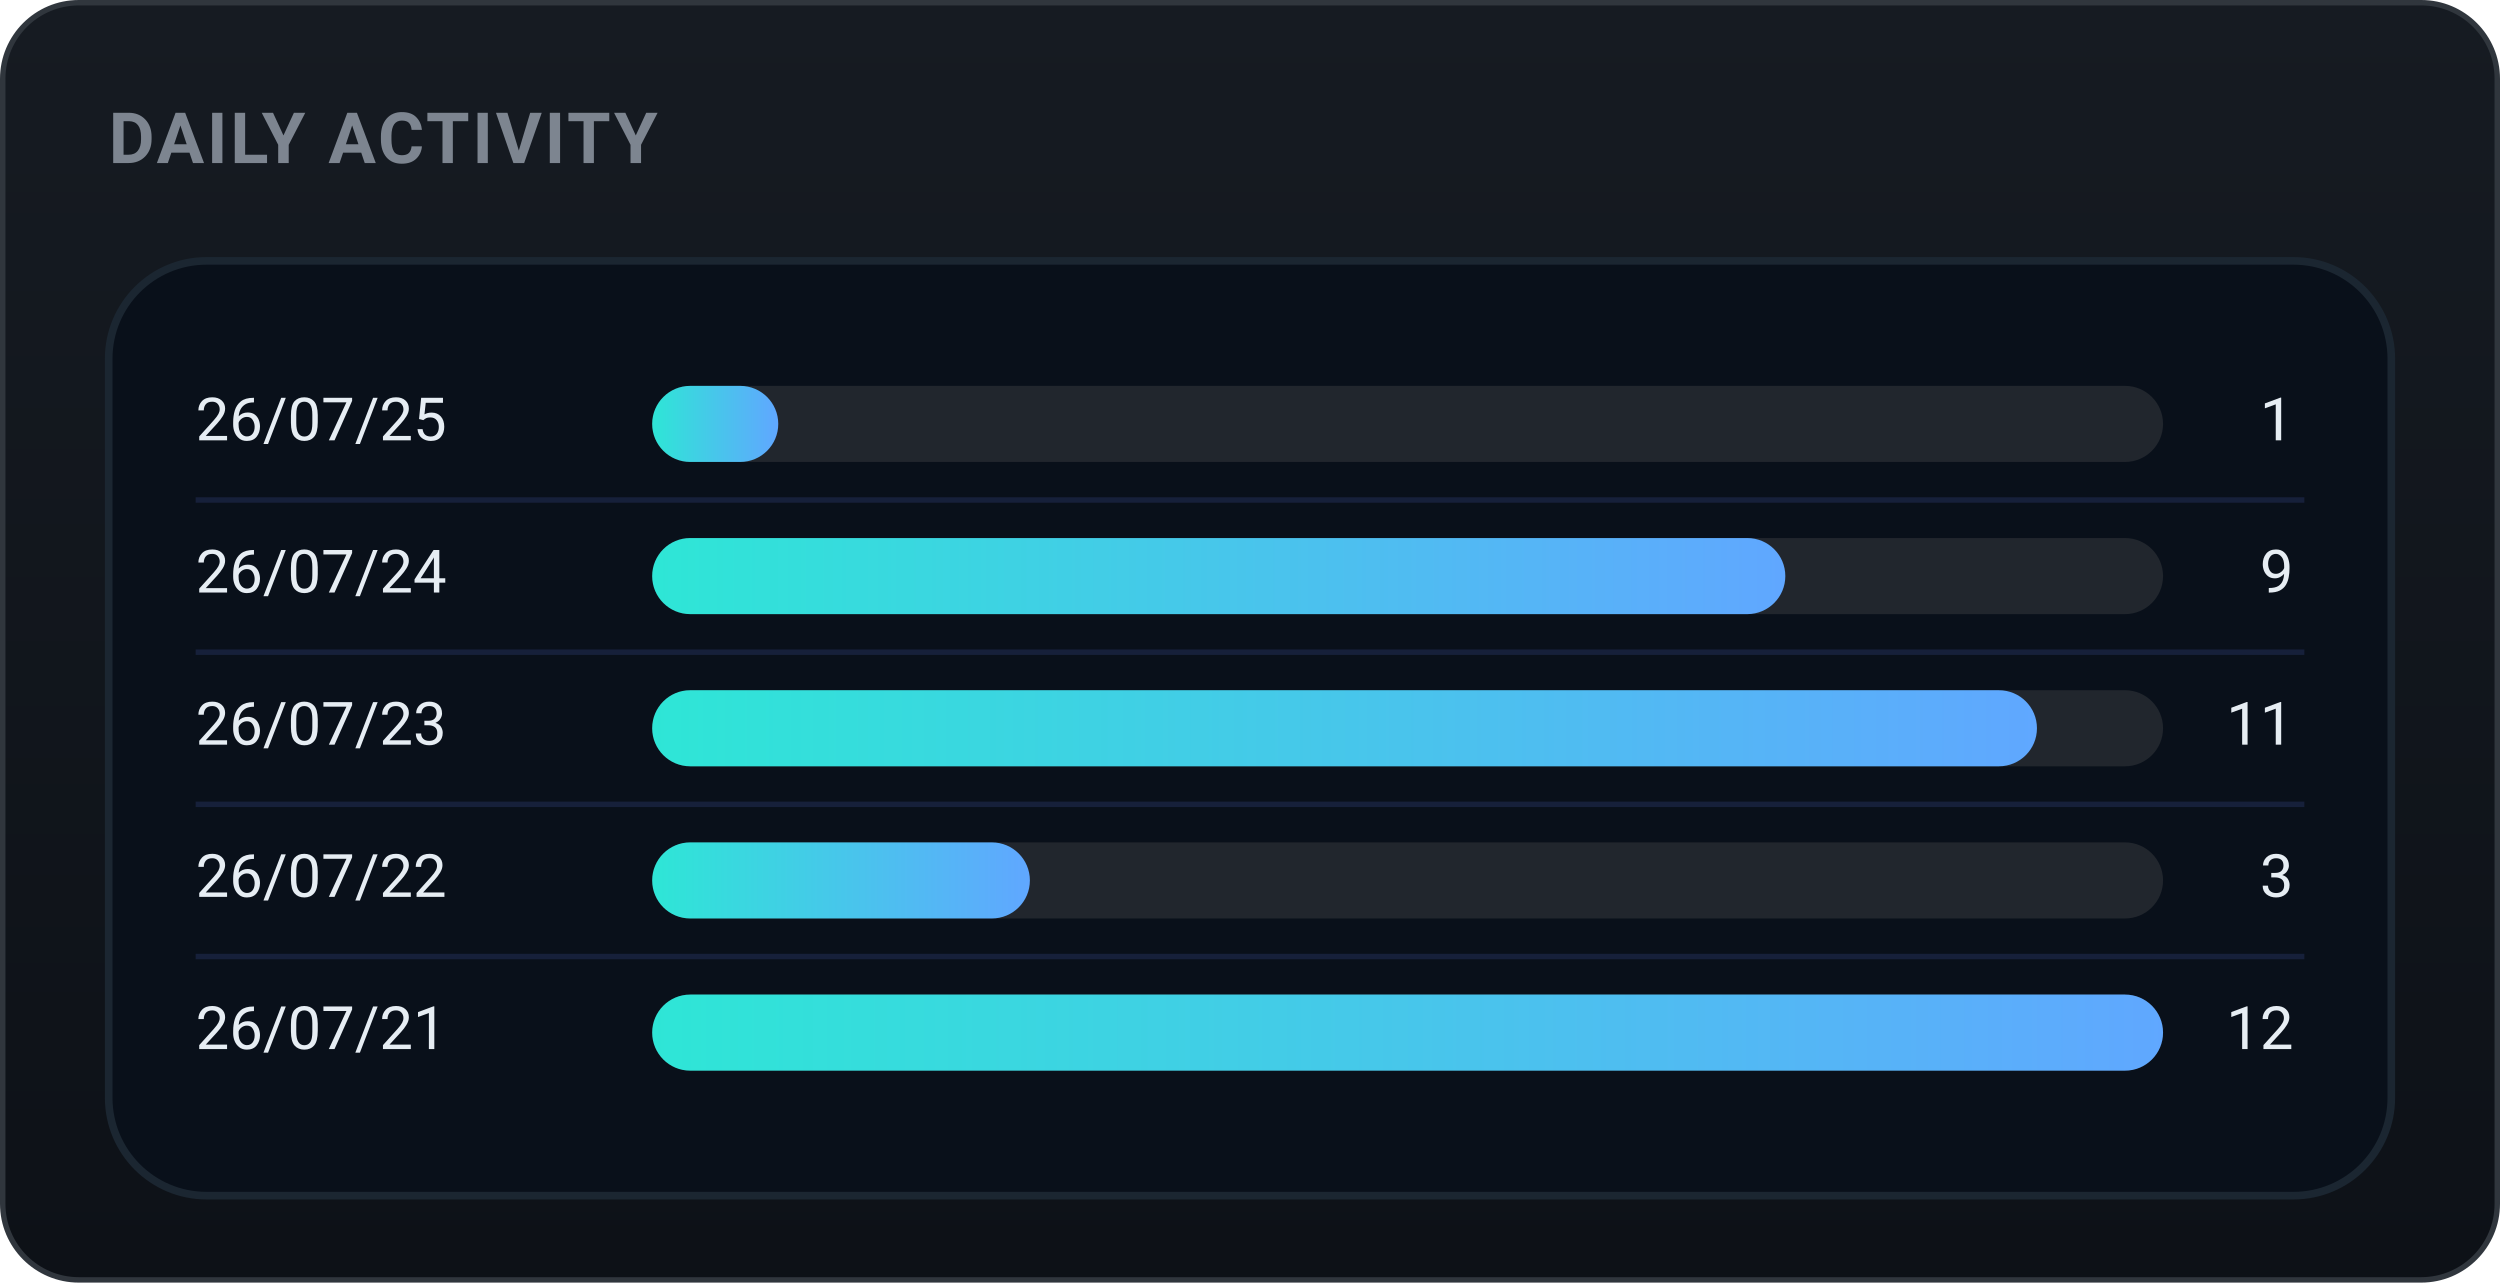
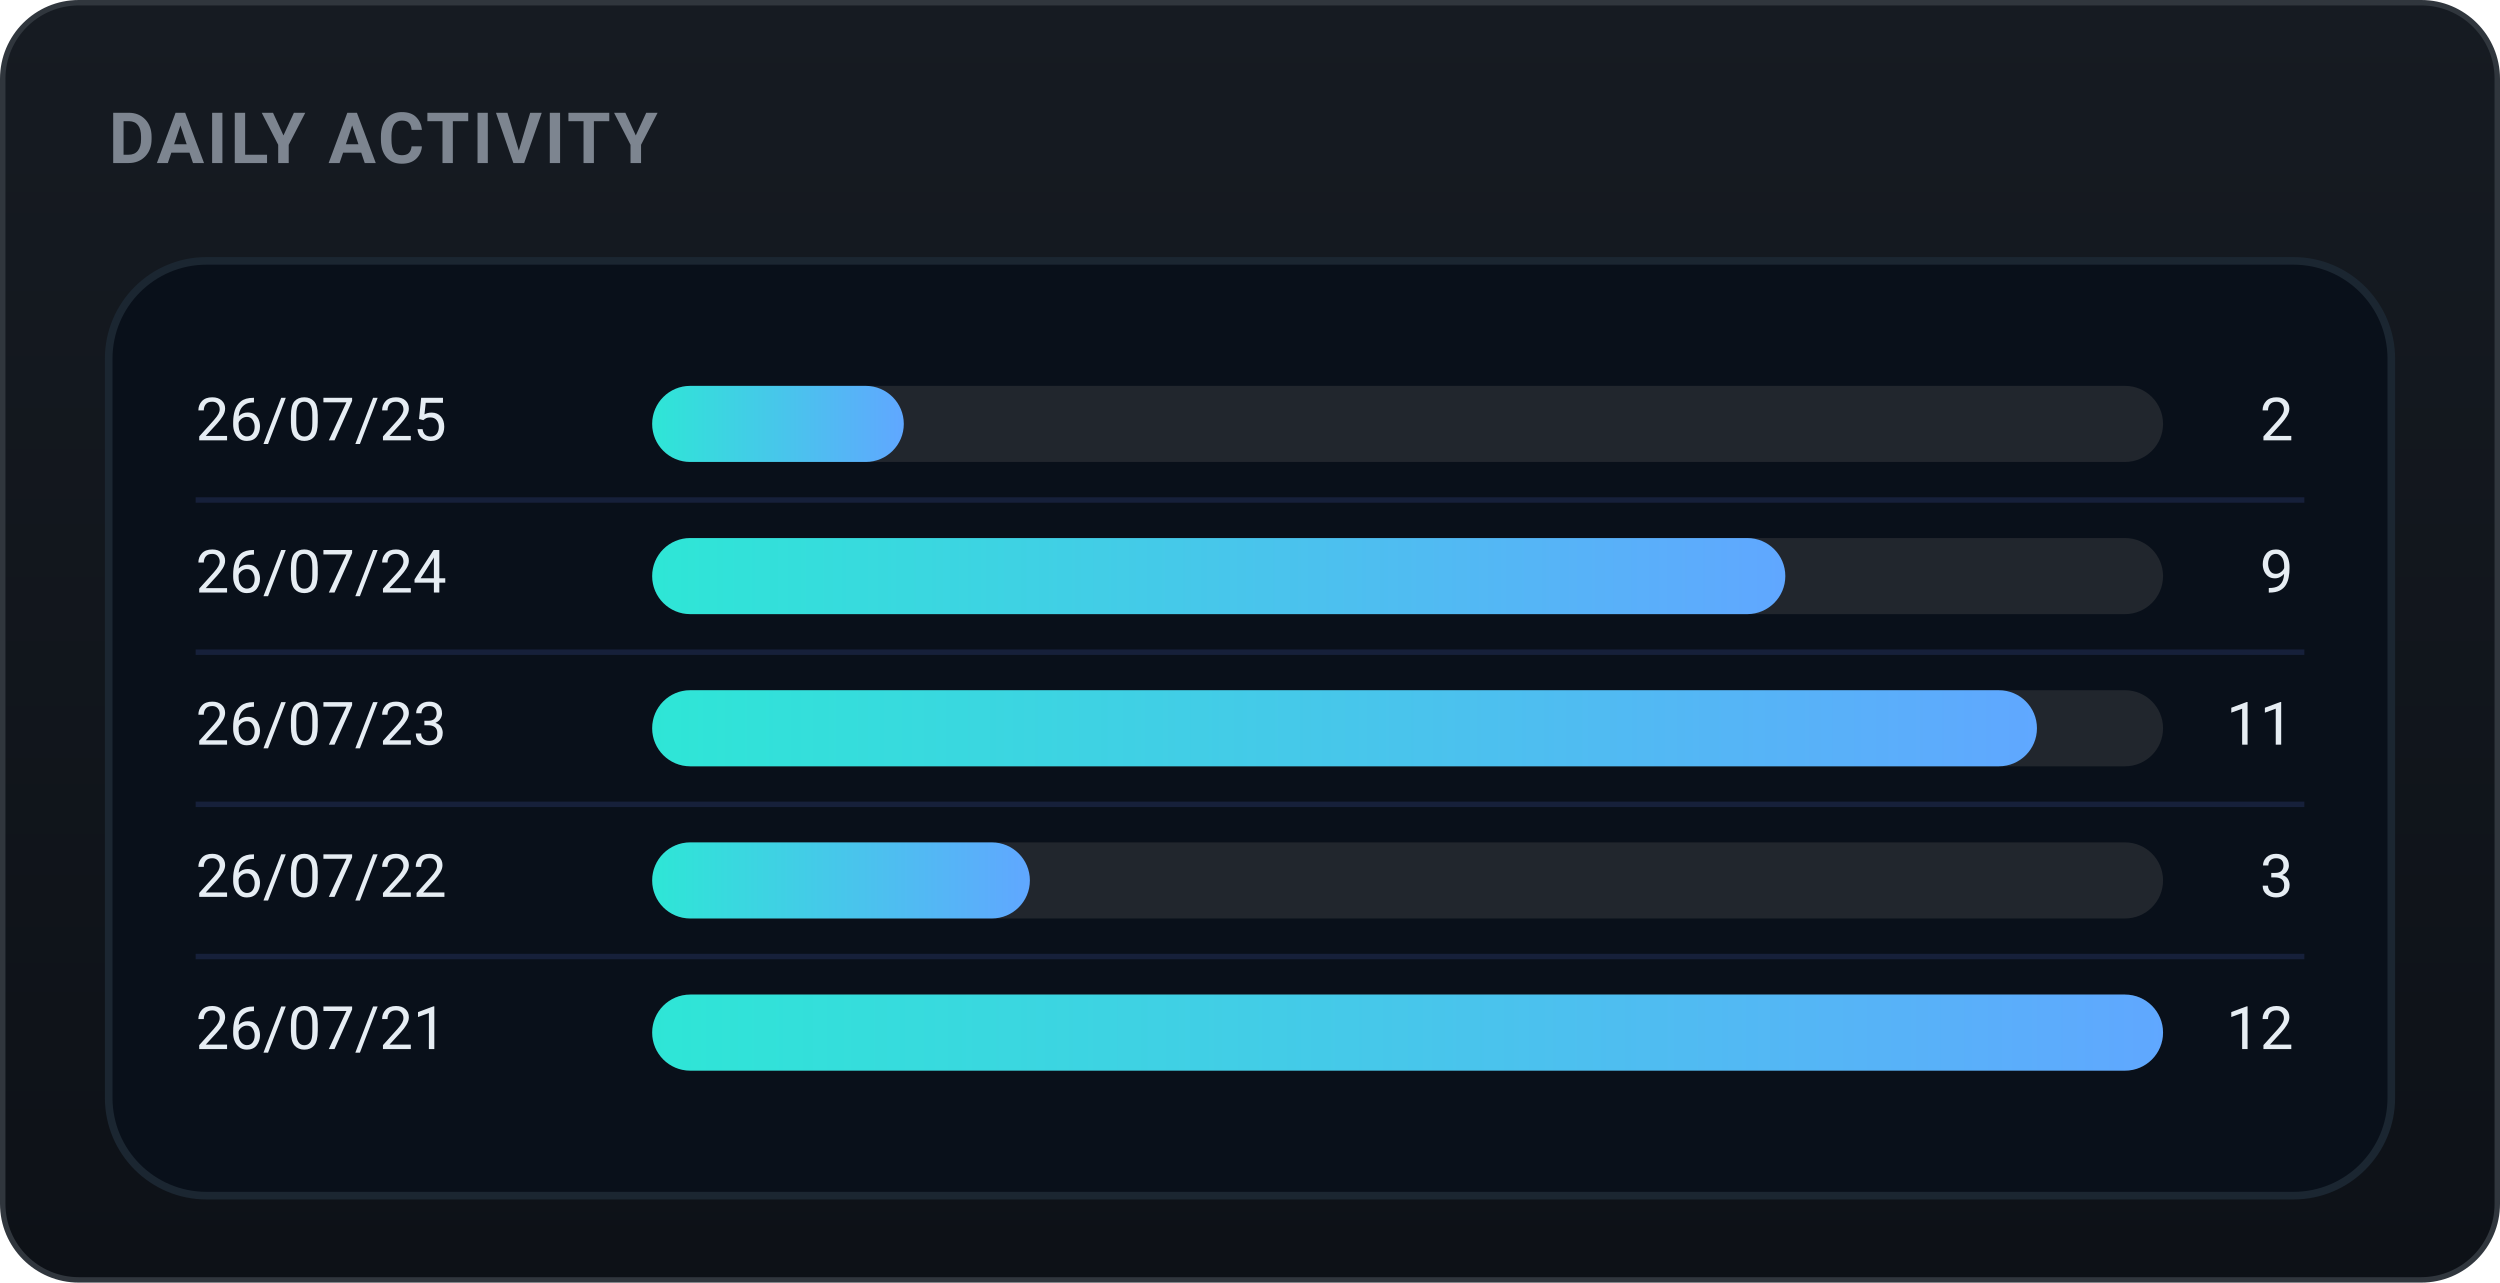
<svg xmlns="http://www.w3.org/2000/svg" width="460" height="236" viewBox="0 0 460 236" role="img" font-family="-apple-system,BlinkMacSystemFont,'Segoe UI',Roboto,'Apple SD Gothic Neo','Malgun Gothic',sans-serif">
  <defs>
    <linearGradient id="bgg" x1="0" y1="0" x2="0" y2="1">
      <stop offset="0" stop-color="#161b22" />
      <stop offset="1" stop-color="#0d1117" />
    </linearGradient>
    <linearGradient id="daily-gradient" x1="0" y1="0" x2="1" y2="0">
      <stop offset="0%" stop-color="#2ee6d6" />
      <stop offset="100%" stop-color="#60a7ff" />
    </linearGradient>
  </defs>
  <rect x="0.5" y="0.5" width="459" height="235" rx="14" fill="url(#bgg)" stroke="#30363d" />
  <text x="20" y="30" font-family="-apple-system,BlinkMacSystemFont,'Segoe UI',Roboto,'Apple SD Gothic Neo','Malgun Gothic',sans-serif" font-size="13" font-weight="700" fill="#7d8590" letter-spacing="0.5">DAILY ACTIVITY</text>
  <rect x="20" y="48" width="420" height="172" rx="18" fill="#09101a" stroke="#1b2631" stroke-width="1.4" />
  <text x="36" y="78.0" font-size="11" fill="#e6edf3" dominant-baseline="middle">26/07/25</text>
  <rect x="120" y="71.0" width="278" height="14" rx="7.0" fill="#21262d" />
-   <rect x="120" y="71.0" width="23.2" height="14" rx="7.0" fill="url(#daily-gradient)" />
-   <text x="422" y="78.0" font-size="11" fill="#e6edf3" dominant-baseline="middle" text-anchor="end">1</text>
+   <rect x="120" y="71.0" width="46.3" height="14" rx="7.0" fill="url(#daily-gradient)" />
+   <text x="422" y="78.0" font-size="11" fill="#e6edf3" dominant-baseline="middle" text-anchor="end">2</text>
  <line x1="36" y1="92" x2="424" y2="92" stroke="#16203a" stroke-width="1" />
  <text x="36" y="106.0" font-size="11" fill="#e6edf3" dominant-baseline="middle">26/07/24</text>
  <rect x="120" y="99.0" width="278" height="14" rx="7.0" fill="#21262d" />
  <rect x="120" y="99.0" width="208.5" height="14" rx="7.0" fill="url(#daily-gradient)" />
  <text x="422" y="106.0" font-size="11" fill="#e6edf3" dominant-baseline="middle" text-anchor="end">9</text>
  <line x1="36" y1="120" x2="424" y2="120" stroke="#16203a" stroke-width="1" />
  <text x="36" y="134.0" font-size="11" fill="#e6edf3" dominant-baseline="middle">26/07/23</text>
  <rect x="120" y="127.0" width="278" height="14" rx="7.0" fill="#21262d" />
  <rect x="120" y="127.0" width="254.8" height="14" rx="7.0" fill="url(#daily-gradient)" />
  <text x="422" y="134.0" font-size="11" fill="#e6edf3" dominant-baseline="middle" text-anchor="end">11</text>
  <line x1="36" y1="148" x2="424" y2="148" stroke="#16203a" stroke-width="1" />
  <text x="36" y="162.0" font-size="11" fill="#e6edf3" dominant-baseline="middle">26/07/22</text>
  <rect x="120" y="155.0" width="278" height="14" rx="7.0" fill="#21262d" />
  <rect x="120" y="155.0" width="69.5" height="14" rx="7.0" fill="url(#daily-gradient)" />
  <text x="422" y="162.0" font-size="11" fill="#e6edf3" dominant-baseline="middle" text-anchor="end">3</text>
  <line x1="36" y1="176" x2="424" y2="176" stroke="#16203a" stroke-width="1" />
  <text x="36" y="190.0" font-size="11" fill="#e6edf3" dominant-baseline="middle">26/07/21</text>
  <rect x="120" y="183.0" width="278" height="14" rx="7.0" fill="#21262d" />
  <rect x="120" y="183.0" width="278.0" height="14" rx="7.0" fill="url(#daily-gradient)" />
  <text x="422" y="190.0" font-size="11" fill="#e6edf3" dominant-baseline="middle" text-anchor="end">12</text>
</svg>
